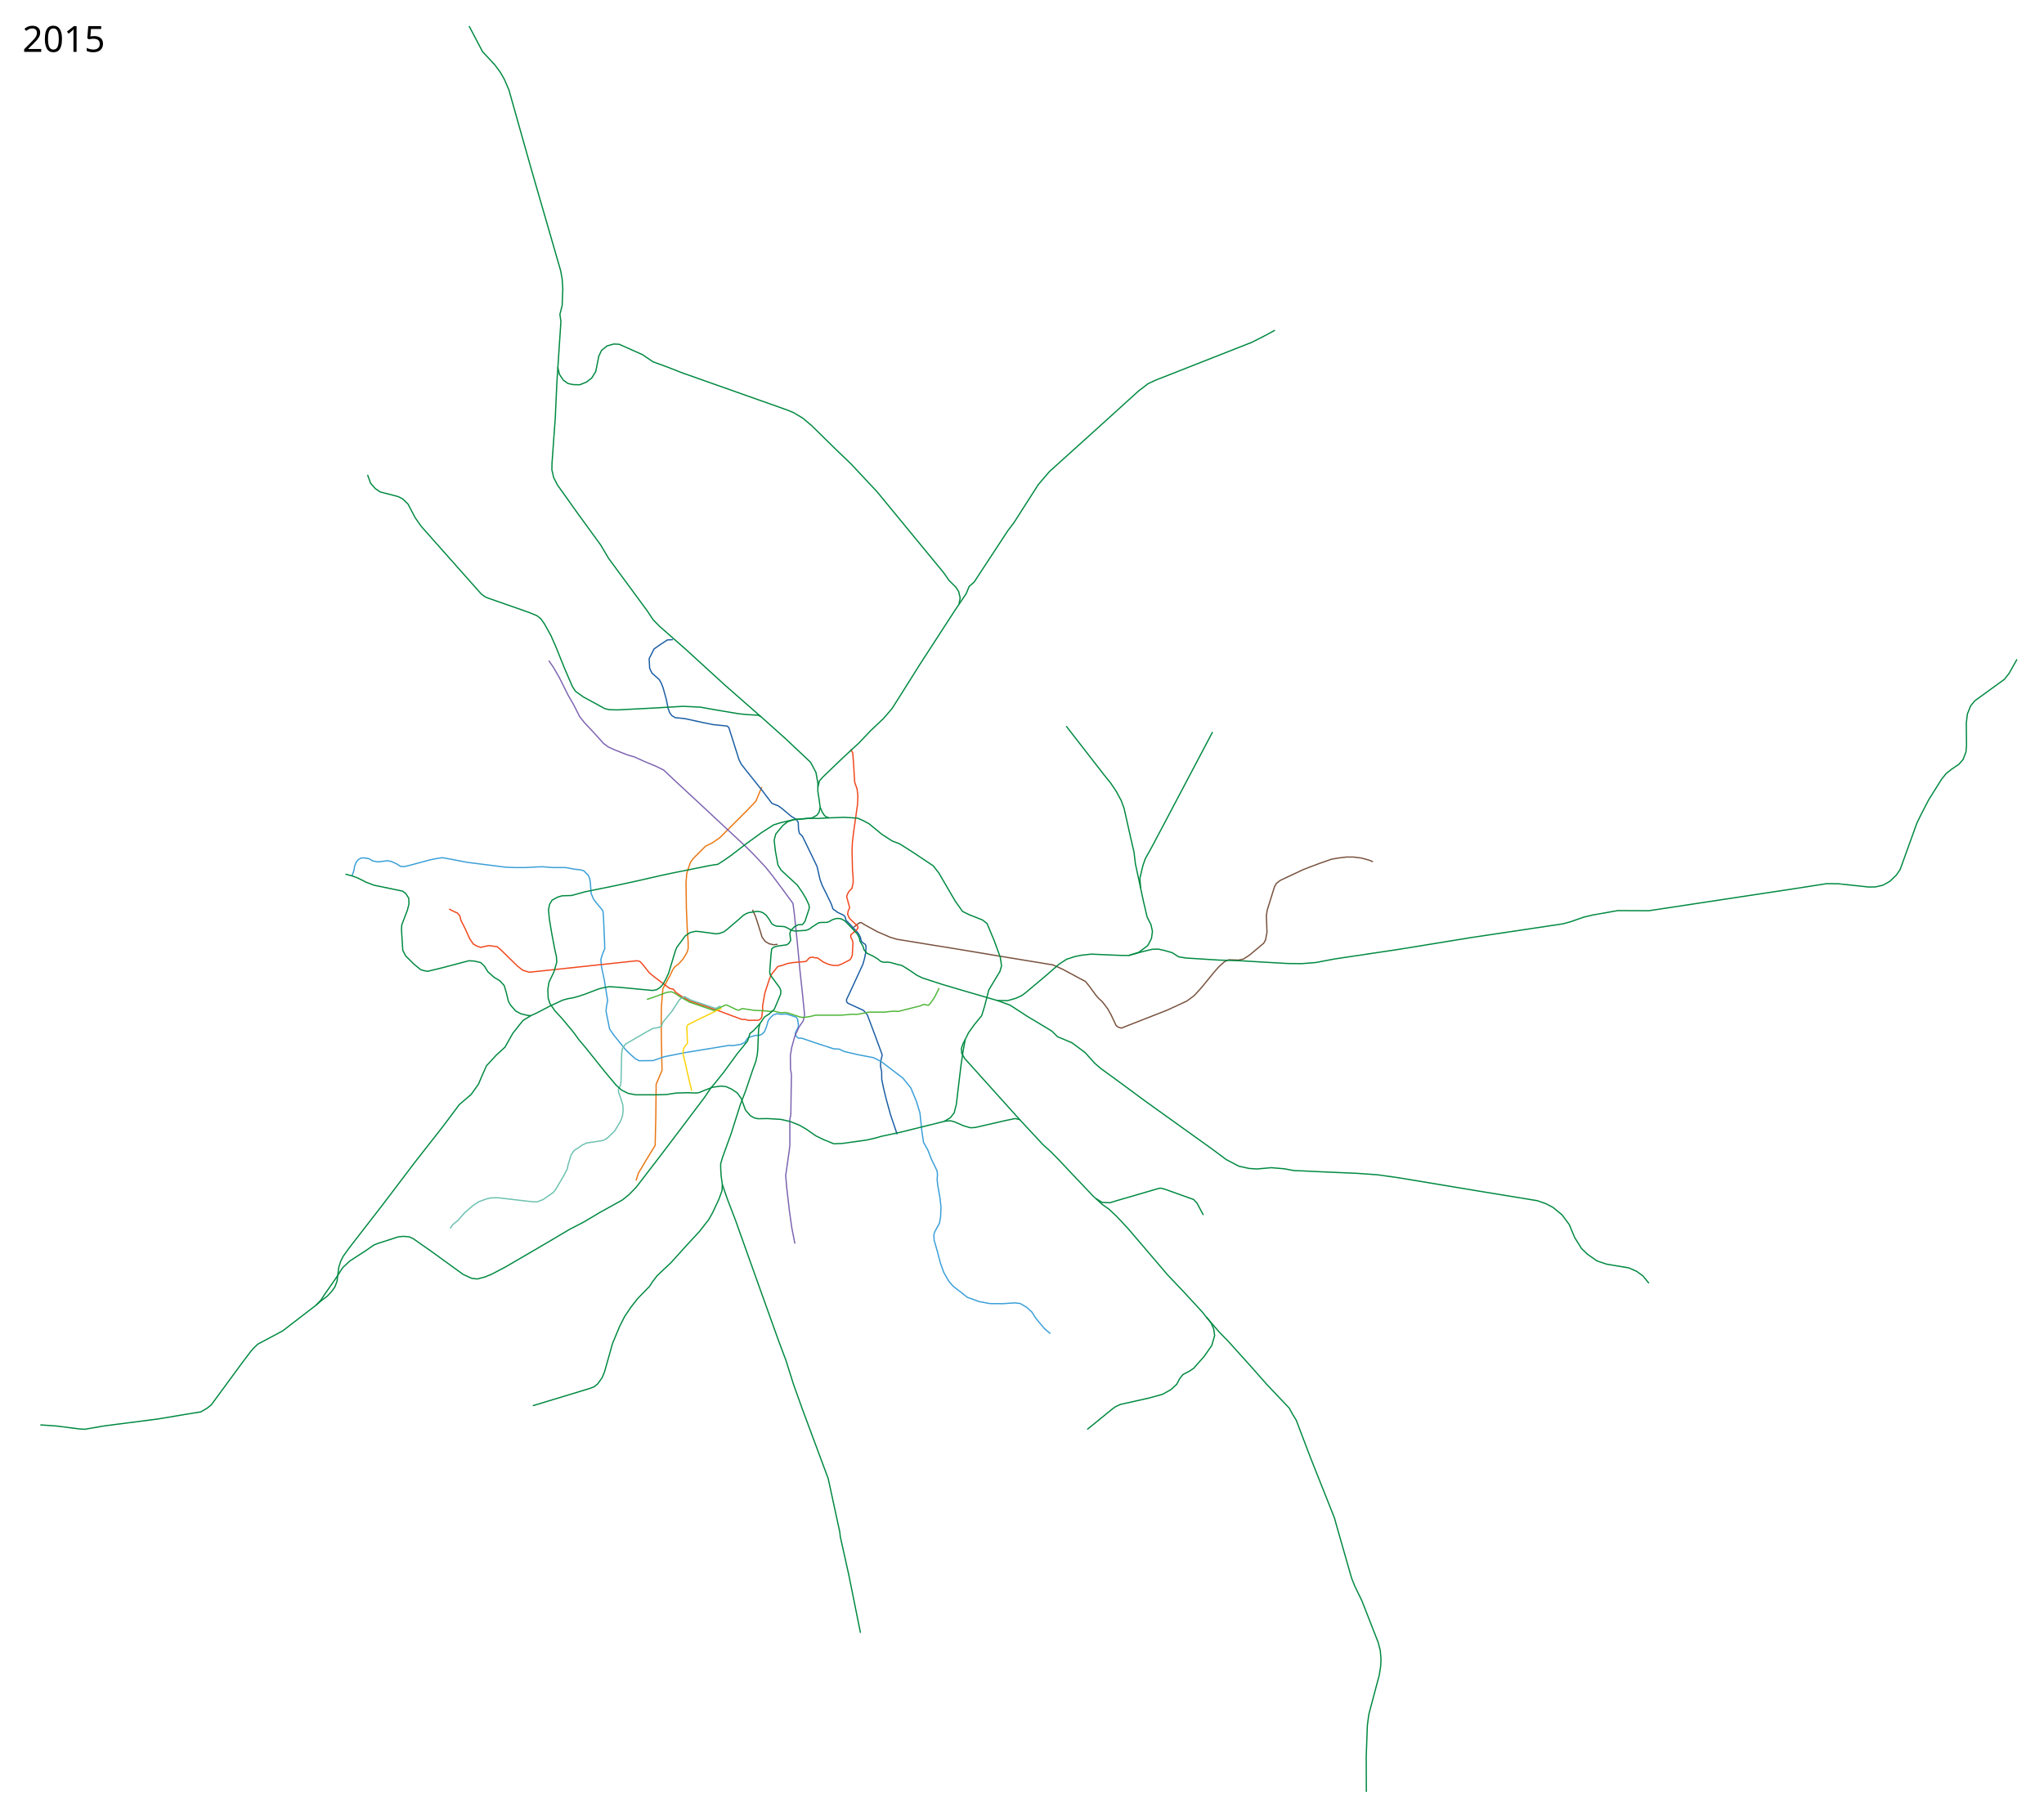
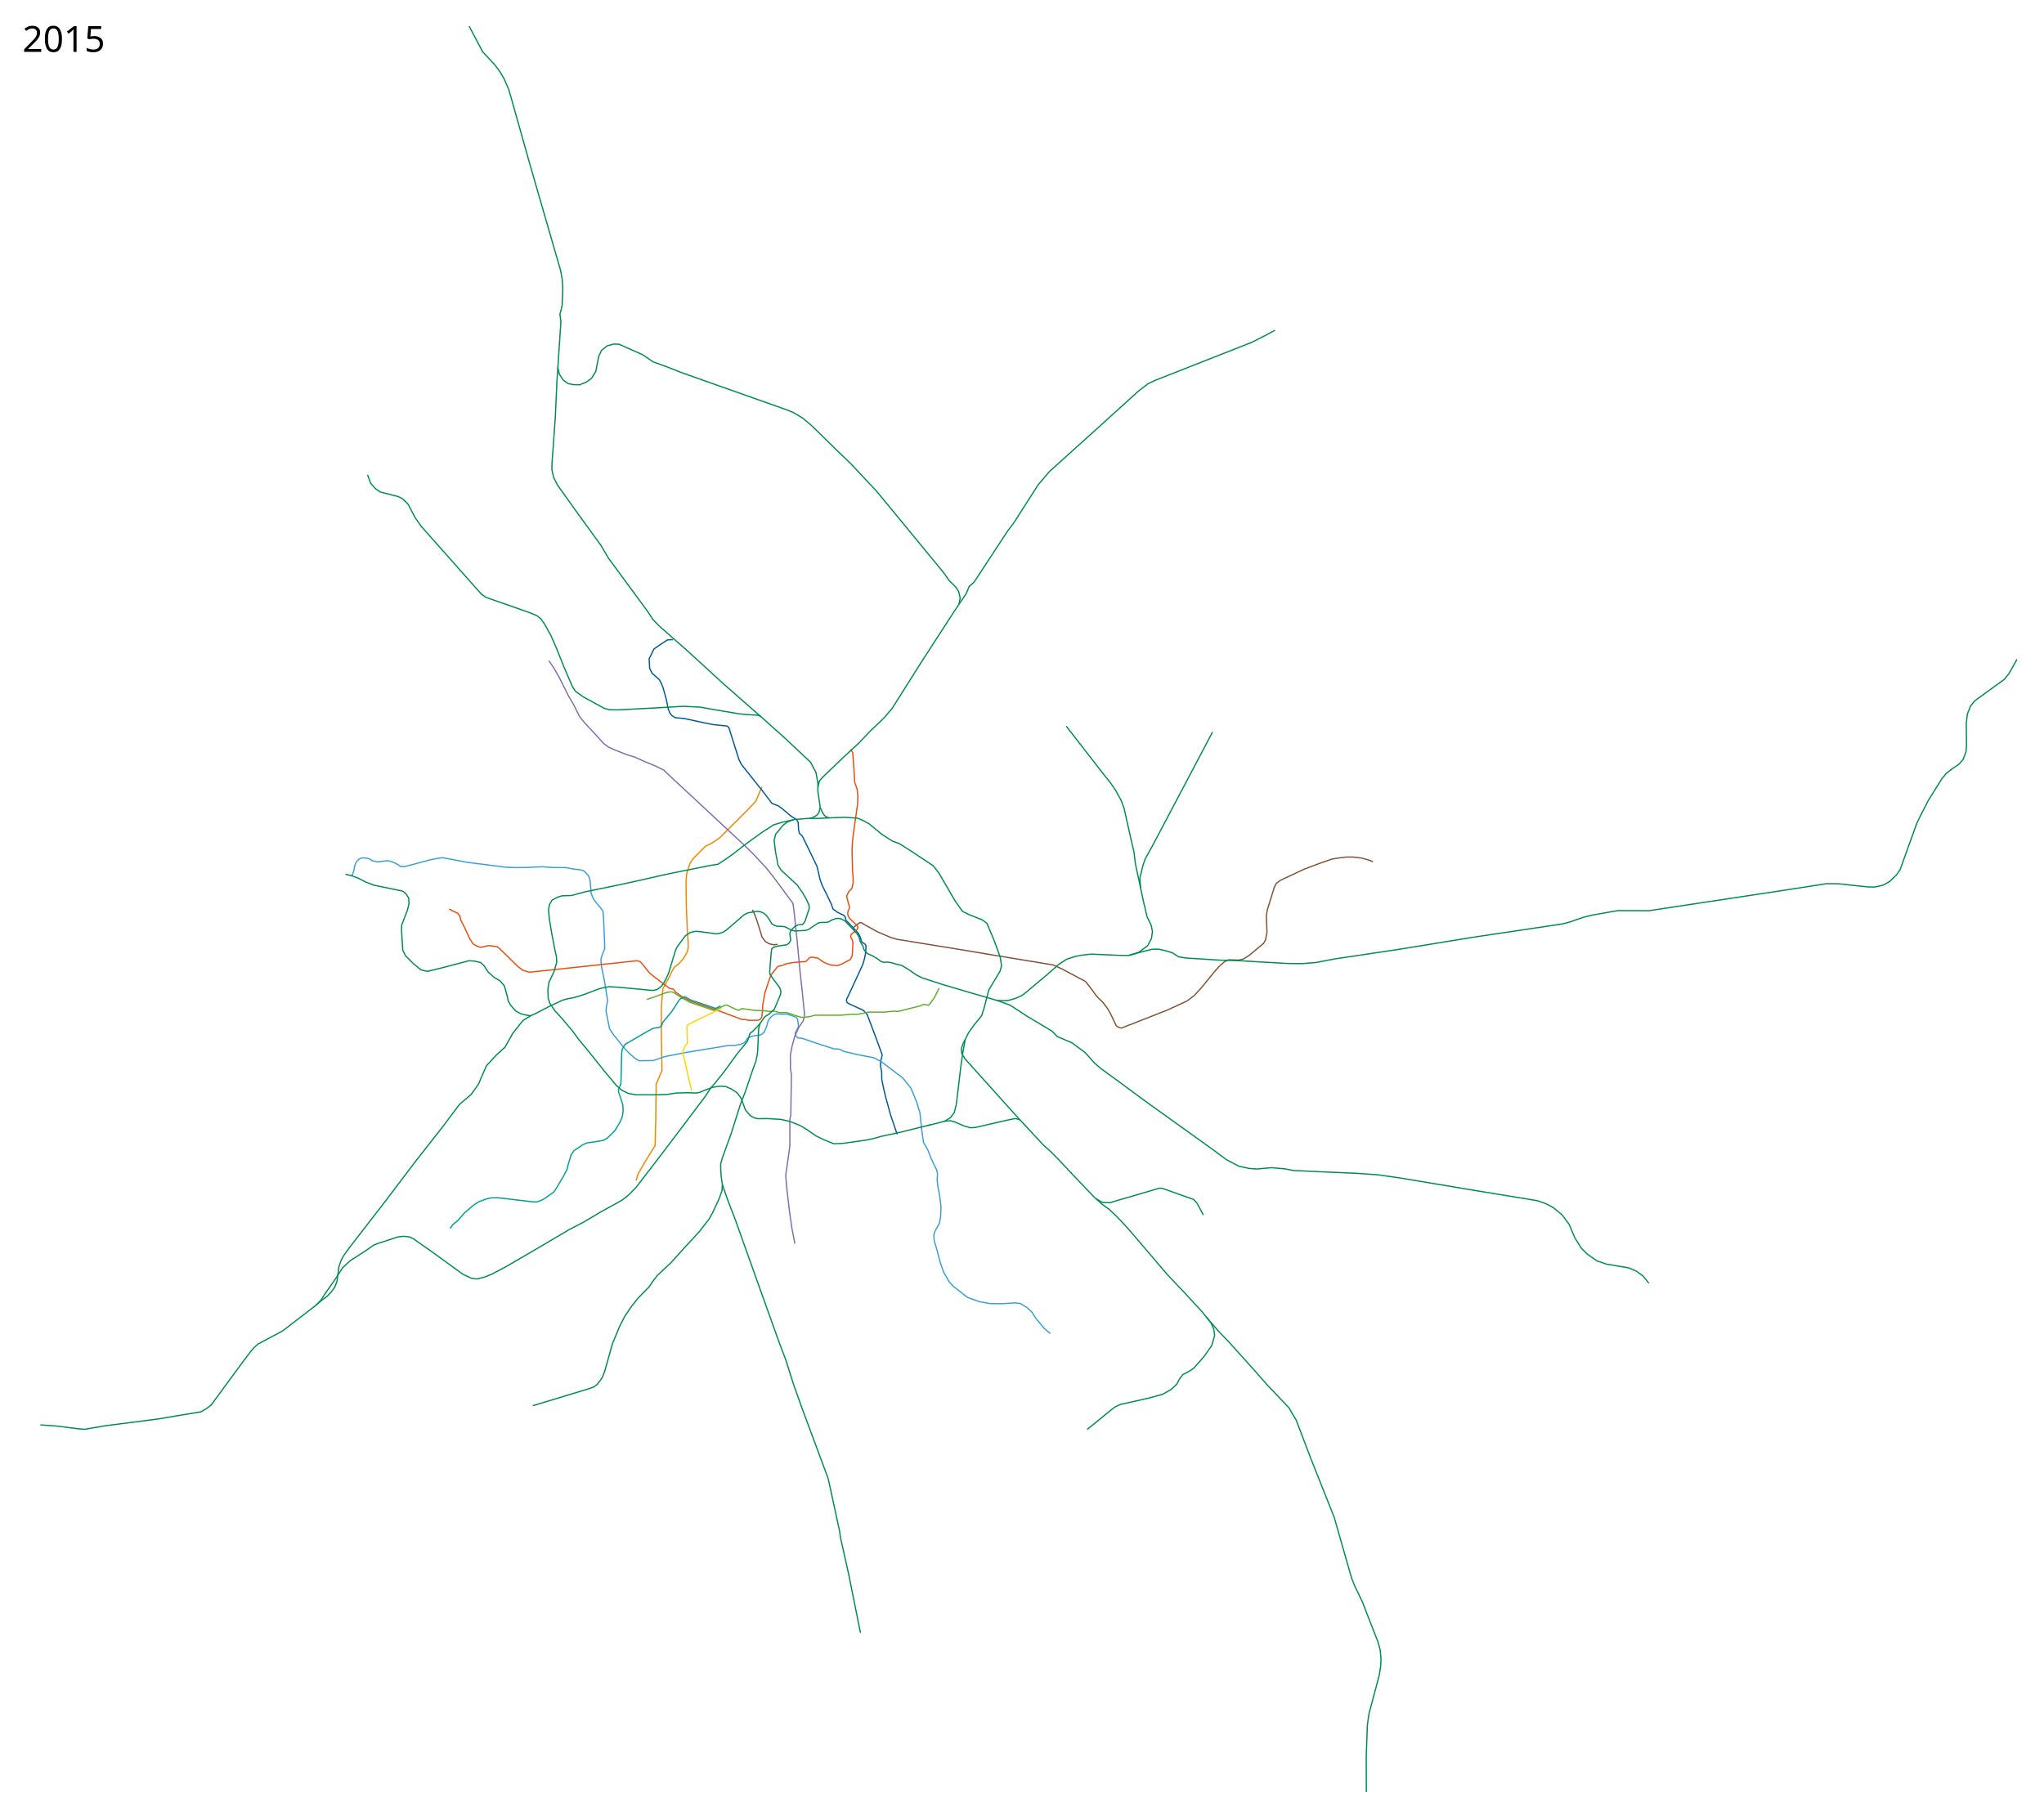
<svg xmlns="http://www.w3.org/2000/svg" width="8150" height="7250" viewBox="-1310, -2510, 8150, 7250">
-   <path d="m1226.223 2198.427 9.019-29.41 29.627-50.009 37.343-60.928 2.62-110.719 1.31-118.58v-14.413l23.586-55.687-2.62-121.856-.656-70.1.655-60.929 5.897-72.72 28.17-51.757 9.173-19.654 8.516-14.413 18.344-14.413 16.379-18.344 15.068-24.895 5.241-16.379v-26.86l-3.275-43.24-3.931-93.685-1.31-98.271 2.62-36.688 7.862-24.896 7.206-20.309 11.793-16.379 48.48-48.48 25.55-12.448 30.137-20.31 109.409-109.408 35.377-36.688 6.552-15.723 17.034-41.274" style="fill:none;stroke:#ea7713;stroke-width:5;stroke-linecap:butt;stroke-linejoin:round;stroke-miterlimit:4;stroke-opacity:1;stroke-dasharray:none" />
-   <path d="m1373.515 40.814-22.331 1.255-27.702 18.038-25.769 18.038-19.326 38.654 1.932 38.009 9.02 19.326 29.464 26.246 8.434 15.362 6.892 17.821 13.036 47.153 6.551 33.57 6.048 17.203 8.814 12.076 13.872 8.593 19.627 1.714 21.26 2.577 65.066 14.173 44.451 9.02 56.048 5.797 7.086 5.798 40.586 128.2 9.02 18.039 18.037 23.192 66.355 83.104 38.01 50.25 25.124 9.663 14.173 10.308 37.884 31.74 20.096 12.067 7.408 11.274 1.447 29.6 3.385 14.529 11.99 11.746 21.51 44.301 36.72 76.018 12.24 53.149 8.053 21.903 17.716 35.755 18.683 38.653 6.764 19.97 19.005 14.174 22.225 10.307 7.271 6.707 3.406 14.313 12.877 12.725 8.511 8.971 7.692 8.195 19.871 21.639 8.509 15.977 3.405 14.953 5.086 5.824 11.032 7.844 2.518 4.598.336 8.065-1.61 22.226-3.866 19.97-7.087 24.803-51.749 112.17-13.292 27.929.01 5.523 1.547 5.226 3.948 4.06 62.565 28.881 14.624 16.782 32.28 85.786 27.056 73.763-.966 6.765-5.154 20.615-.322 18.682 4.51 22.226.322 29.634 6.764 33.822 10.63 43.807 18.038 65.388 26.091 76.663" style="fill:none;stroke:#1b5ea4;stroke-width:5;stroke-linecap:butt;stroke-linejoin:round;stroke-miterlimit:4;stroke-dasharray:none;stroke-opacity:1" />
+   <path d="m1226.223 2198.427 9.019-29.41 29.627-50.009 37.343-60.928 2.62-110.719 1.31-118.58v-14.413l23.586-55.687-2.62-121.856-.656-70.1.655-60.929 5.897-72.72 28.17-51.757 9.173-19.654 8.516-14.413 18.344-14.413 16.379-18.344 15.068-24.895 5.241-16.379v-26.86l-3.275-43.24-3.931-93.685-1.31-98.271 2.62-36.688 7.862-24.896 7.206-20.309 11.793-16.379 48.48-48.48 25.55-12.448 30.137-20.31 109.409-109.408 35.377-36.688 6.552-15.723 17.034-41.274" style="fill:none;stroke:#f18700;stroke-width:5;stroke-linecap:butt;stroke-linejoin:round;stroke-miterlimit:4;stroke-opacity:1;stroke-dasharray:none" />
+   <path d="m1373.515 40.814-22.331 1.255-27.702 18.038-25.769 18.038-19.326 38.654 1.932 38.009 9.02 19.326 29.464 26.246 8.434 15.362 6.892 17.821 13.036 47.153 6.551 33.57 6.048 17.203 8.814 12.076 13.872 8.593 19.627 1.714 21.26 2.577 65.066 14.173 44.451 9.02 56.048 5.797 7.086 5.798 40.586 128.2 9.02 18.039 18.037 23.192 66.355 83.104 38.01 50.25 25.124 9.663 14.173 10.308 37.884 31.74 20.096 12.067 7.408 11.274 1.447 29.6 3.385 14.529 11.99 11.746 21.51 44.301 36.72 76.018 12.24 53.149 8.053 21.903 17.716 35.755 18.683 38.653 6.764 19.97 19.005 14.174 22.225 10.307 7.271 6.707 3.406 14.313 12.877 12.725 8.511 8.971 7.692 8.195 19.871 21.639 8.509 15.977 3.405 14.953 5.086 5.824 11.032 7.844 2.518 4.598.336 8.065-1.61 22.226-3.866 19.97-7.087 24.803-51.749 112.17-13.292 27.929.01 5.523 1.547 5.226 3.948 4.06 62.565 28.881 14.624 16.782 32.28 85.786 27.056 73.763-.966 6.765-5.154 20.615-.322 18.682 4.51 22.226.322 29.634 6.764 33.822 10.63 43.807 18.038 65.388 26.091 76.663" style="fill:none;stroke:#00599a;stroke-width:5;stroke-linecap:butt;stroke-linejoin:round;stroke-miterlimit:4;stroke-dasharray:none;stroke-opacity:1" />
  <path d="m93.984 982.311 6.764-19.649 3.544-19.326 6.12-15.462 9.34-10.63 9.986-5.153 7.731-.967 12.24 1.289 11.274 1.933 15.14 9.019 19.97 3.865 25.77-2.899 13.206-1.933 16.105 3.544 21.26 9.663 14.495 9.663 16.105.645 23.836-5.798 79.24-21.26 25.769-5.154 21.903-3.22 32.855 5.797 67 12.885 153.969 19.326 34.143 1.289h44.452l34.788-1.933 31.567-1.288 40.586 3.22h52.182l34.143 6.443 24.48 2.577 13.53 3.865 18.038 18.039 5.798 13.528 2.577 16.75 3.22 42.519 9.664 22.547 10.308 13.53 19.326 23.191 7.731 10.308 1.933 21.903 4.51 99.855.643 29.634-8.374 18.682-7.087 23.192 2.577 28.99 11.596 55.403 5.798 35.433 7.086 44.45-4.51 21.905-1.932 19.97 14.173 70.865 16.106 23.836 47.028 57.98 17.394 17.394 21.903 19.327 15.462 8.375 56.047-.645 44.451-15.461 81.817-16.105 175.872-28.99 17.394.644 28.346-4.51 17.394-7.73 10.308-16.106 12.24-6.442 19.97-5.798h14.174l11.596-4.51 10.307-10.307 7.087-18.039 3.22-9.663 3.866-14.817 7.086-10.952 12.885-12.884 14.817-5.154 16.106 1.933 21.903-.645 16.106 4.51 23.836 8.375 5.154 8.375 3.543 27.701-13.529 28.346 4.188 11.274 7.278 6.856 15.89 1.181 52.85 18.054 73.495 23.973 22.34 1.187 18.33 8.999 56.034 13.173 62.365 11.936 30.279 15.462 86.325 65.71 32.211 39.942 22.548 54.759 13.529 44.451 7.086 68.288 7.087 48.96 17.394 30.923 12.884 33.5 23.623 48.934 1.816 15.872-1.429 18.422 2.403 23.713 8.758 48.68 4.332 38.229-1.619 38.753-4.606 25.73-18.46 33.5-3.866 12.24 1.288 22.548 12.885 44.451 11.867 45.525 13.052 36.76 20.176 35.608 17.946 20.803 17.736 13.661 39.048 30.602 46.843 16.847 42.798 7.868 50.8.41 48.316-3.221 21.904 2.576 25.124 14.818 21.26 19.326 15.461 24.48 34.144 41.23 23.836 19.972" style="fill:none;stroke:#3a9fd7;stroke-width:5;stroke-linecap:butt;stroke-linejoin:round;stroke-miterlimit:4;stroke-opacity:1;stroke-dasharray:none" />
-   <path d="m878.325 124.53 18.038 26.412 23.836 41.23 36.72 73.442 18.683 31.567 25.769 50.893 20.615 25.77 34.144 36.076 40.586 45.095 19.327 14.173 23.836 10.952 52.182 20.615 27.057 7.73 39.942 18.039 46.384 19.326 30.278 14.818 43.163 40.586 97.922 90.835 76.662 71.509 114.028 106.296 27.057 27.058 47.672 50.893 28.99 36.077 43.163 57.98 37.365 50.893 5.154 38.654 10.952 105.008 11.596 122.402 9.663 88.903 9.02 89.547-5.155 23.192-16.427 24.48-17.072 36.076-12.884 47.029-5.154 31.566.522 53.833 3.635 20.926-2.398 161.164-4.1 19.326.408 43.67v57.336l-2.577 23.192-14.173 98.566 3.866 46.384 10.951 94.701 9.664 68.288 12.24 62.49" style="fill:none;stroke:#7d64b1;stroke-width:5;stroke-linecap:butt;stroke-linejoin:round;stroke-miterlimit:4;stroke-opacity:1;stroke-dasharray:none" />
-   <path d="m1690.368 1117.94 11.843 26.194 6.838 20.492 12.562 39.62 6.765 22.87 12.884 17.393 15.784 9.342 17.716 3.865 15.461-1.61" style="fill:none;stroke:#78513d;stroke-width:5;stroke-linecap:butt;stroke-linejoin:round;stroke-miterlimit:4;stroke-opacity:1;stroke-dasharray:none" />
-   <path d="m2094.29 1187.967 12.566-10.457 5.798-4.51 5.798-3.542h6.12l11.991 7.93 51.475 28.243 50.564 21.865 26.877 8.2 148.048 24.143 70.608 11.389 194.513 32.342 160.804 26.421 48.838 7.98 37.767 16.95 63.706 34.216 28.023 14.817 14.817 18.039 26.414 36.076 10.951 12.885 14.173 12.884 8.375 10.308 14.817 19.97 12.24 21.904 10.952 23.192 9.664 20.615 8.374 6.442 12.885 3.866 19.326-7.731 164.277-64.422 76.663-35.432 28.99-21.26 29.634-32.21 48.316-59.27 21.904-25.124 21.904-19.327 16.105-7.73 39.942 1.288 18.682-3.865 25.125-16.106 56.692-47.672 7.086-12.885 5.798-30.922-2.577-65.067 3.221-21.903 28.99-93.413 7.73-14.172 16.106-12.24 92.124-43.163 33.5-12.885 30.922-11.596 48.317-16.75 26.413-4.51 31.567-3.865h27.702l32.21 3.866 30.28 8.375 16.105 6.442" style="fill:none;stroke:#78513d;stroke-width:5;stroke-linecap:butt;stroke-linejoin:round;stroke-miterlimit:4;stroke-dasharray:none;stroke-opacity:1" />
-   <path d="m480.84 1115.343 17.393 9.02 16.106 7.086 9.02 10.951 4.509 18.039 15.461 30.278 19.327 42.519 14.173 21.259L591 1262.87l16.106 5.154 31.567-7.087 33.5 4.51 14.817 12.24 66.999 65.71 20.615 16.106 25.769 7.73 86.325-9.018 342.727-36.72 11.596 2.576 10.307 10.308 28.346 36.076 25.125 19.97 54.759 41.231 15.46 3.221 8.732 11.885 21.759 15.139 13.961 8.408 21.904 11.919 108.551 36.72 57.658 21.582 42.013 15.406 11.844-.455 12.3 3.644 40.542-.455 7.744-4.556 5.011-7.288 4.1-30.521-.456-14.577 9.11-51.931 19.133-58.308 7.289-15.489 23.232-29.61 6.833-3.644 11.844-2.277 20.5-7.744 24.598-4.1 49.653-4.1 5.922-5.01 6.378-7.745 5.01-3.188 11.389-1.367 8.655 2.733h9.11l24.6 17.31 20.043 8.656 17.31 4.1 19.588.455 17.31-6.833 31.432-16.4 5.011-8.199 3.644-9.566 2.734-50.109-3.19-11.844-5.466-9.11v-10.478l24.6-20.499 4.1-7.744-1.823-6.833-23.688-22.321-9.566-10.022-6.377-15.032 2.277-11.844 5.922-14.122-11.844-43.276 2.733-9.566 6.378-11.844 11.844-11.844 5.01-23.687-.455-22.777-2.278-24.143-1.822-81.54 1.367-30.522 4.1-36.442 16.399-116.161 1.367-33.254-3.19-27.788-9.565-27.332-4.556-75.163-3.188-41.91-8.656-14.12" style="fill:none;stroke:#f1471d;stroke-width:5;stroke-linecap:butt;stroke-linejoin:round;stroke-miterlimit:4;stroke-opacity:1;stroke-dasharray:none" />
-   <path d="m1269.226 1475.762 23.688-7.744 56.03-20.499 18.222-2.277 12.3 5.01 22.776 15.489 37.243 20.854 97.69 33.433 11.996-5.65 31.034-15.4 7.408-.967 39.298 18.682 8.697 2.255 13.85-6.764 15.462 2.255 31.889 4.831 43.163 1.933 20.293 2.577 14.173-1.933 25.124 6.442h10.308l12.884-.644 12.885 3.221 45.74 15.462 14.817 1.288 27.701-4.51 16.75-4.51H2043.722l45.096-3.864 19.327.644 20.615-3.866 24.48-5.153h63.134l17.394-1.933 20.615-1.933 16.106 1.289 48.96-12.24 41.23-10.308 9.664-5.154h7.086l14.173 3.221 7.731-7.73 16.75-23.837 18.682-37.364" style="fill:none;stroke:#4fb638;stroke-width:5;stroke-linejoin:round;stroke-miterlimit:4;stroke-opacity:1;stroke-dasharray:none" />
-   <path d="m1563.083 1501.854-19.544 9.763-99.126-33.472-24.451-13.547-19.817 10.543-31.245 48.317-36.72 44.129-3.986 13.09-8.73 6.213-26.26 4.533-28.346 15.462-81.816 47.672-11.596 18.038-2.577 17.394-2.577 108.23-1.289 16.75-9.019 19.97.644 10.952 10.952 32.211 5.798 18.038 1.289 22.548-2.577 21.26-7.73 21.259-23.193 38.653-28.99 28.346-16.105 9.663-35.433 5.798-31.567 4.51-17.394 8.375-16.75 11.596-16.105 10.307-11.596 17.394-12.24 39.942-3.221 16.105-14.817 28.346-31.567 53.47-9.02 11.597-40.585 28.345-24.48 9.664-18.683-.645-137.864-16.105-26.413.644-18.038 3.865-31.567 11.596-22.548 14.818-34.143 29.634-27.058 30.922-19.326 15.462-10.952 16.105" style="fill:none;stroke:#6cc1b0;stroke-width:5;stroke-linecap:butt;stroke-linejoin:round;stroke-miterlimit:4;stroke-dasharray:none;stroke-opacity:1" />
-   <path d="m1720.746 1571.452-13.308 14.817-14.817 15.462-12.24 9.663-9.663 30.279-41.875 51.537-53.47 73.442-37.365 46.384-13.529 15.461-24.48 36.72-86.97 115.316-88.258 116.605-98.566 128.2-28.346 28.99-26.413 21.26-89.547 49.604-63.778 38.01-57.336 29.634-85.682 50.893-60.556 35.432-109.518 63.778-55.403 28.99-27.058 10.952-29.634 7.73-21.903-2.576-34.144-15.461-128.845-93.413-70.864-49.605-16.106-7.086-22.547-1.933-19.971 1.933-83.75 27.057-14.172 5.798-35.432 24.48-59.913 38.654-28.346 26.413-28.346 43.807-44.45 63.778-14.174 21.904-19.86 20.843" style="fill:none;stroke:#008940;stroke-width:5;stroke-linecap:butt;stroke-linejoin:round;stroke-miterlimit:4;stroke-opacity:1;stroke-dasharray:none" />
-   <path d="m2121 4002-47.5-235.5-33-148-2-18.5-40.5-187-6-27-103-277-35.323-99-30.279-95.989-27.701-73.441-83.75-233.853-64.421-180.382-26.414-74.085-30.278-78.595-20.615-59.913-4.832-34.144-1.61-27.701-.322-20.616 7.408-25.446 34.466-95.023 37.043-116.926 20.937-54.437 28.346-83.75 12.562-34.787 5.476-26.091 1.61-17.716 2.255-53.793 1.289-29.956 5.153-20.937 18.15-26.57 19.568-12.756 19.917-18.599 25.148-59.968.644-13.85-4.51-11.597-37.686-50.893-2.255-11.918 5.234-68.37 2.819-23.754 7.73-6.442 16.106-4.832 35.432-4.832 8.375-5.154 8.053-12.562-3.543-27.38 3.543-11.273 15.783-16.428 13.851-7.086s14.173-.644 17.394-.967l9.663-12.24 17.394-52.504-.966-12.562-11.274-24.803-15.783-26.735-19.327-28.024-64.787-60.049-12.813-20.686-10.335-56.562-4.739-42.497 6.264-24.238 27.876-33.783 18.87-15.007 25.38-8.905 62.288-5.24 12.014-2.24 17.471-9.88 8.515-11.135 4.942-20.26-4.365-30.956-5.154-33.5.346-16.767 6.058-24.313 13.279-15.106 78.845-75.768 65.21-60.307 46.096-48.422 52.72-50.144 33.25-38.653 36.076-56.942 76.268-121.258L2496.543-74.39 2542.5-142.5l12-29 19.5-17 134.5-205 24-31.5 97.5-152.5 45-52.5 188-169.5 166.5-151L3268-980l30-14 382.5-150.5 53.5-27 39.5-21.5" style="fill:none;stroke:#008940;stroke-width:5;stroke-linecap:butt;stroke-linejoin:round;stroke-miterlimit:4;stroke-opacity:1;stroke-dasharray:none" />
-   <path d="m1570.219 2213.742-1.288 24.48-12.885 35.432-25.124 53.47-14.817 26.414-37.365 47.673-59.913 65.066L1366 2524.9l-55.403 52.182-19.327 25.125-11.596 18.038-46.384 47.673-26.413 33.499-25.769 38.01-20.615 40.585-28.346 68.288-19.327 68.931-12.24 43.163-9.663 23.837-18.038 25.124L1059 3020.5l-18.5 7-226 68.5M1951.233 628.615l-.114-15.027-7.699-43.226-21.55-40.523-99.815-94.01-98.579-88.28-10.884-5.273-45.095-2.576-32.211-3.222-103.076-17.394-49.605-9.019-68.932-3.22-55.403 3.22-66.999 3.866-137.22 7.086-34.787-.644-18.039-4.51-85.037-46.384-31.245-22.225-12.884-19.65-31.567-73.44-34.466-85.682-9.663-21.581-9.02-20.938-25.768-46.706-15.14-21.581-15.46-12.24L802.95-66.16l-18.683-6.765L634-125.5l-10-4.5-15-11-240-270.5-24-34.5-28-53.5-21.5-21-17.5-9-28.5-7.5-43.5-11-19.5-13.5-18.5-21-12.5-34" style="fill:none;stroke:#008940;stroke-width:5;stroke-linecap:butt;stroke-linejoin:round;stroke-miterlimit:4;stroke-opacity:1;stroke-dasharray:none" />
-   <path d="m2666.041 1479.973 51.538 18.682 68.287 44.452 75.374 45.095 23.192 14.173 21.904 21.904 57.98 24.48 52.826 39.297 37.365 41.875 23.836 20.615 76.018 55.403 101.143 74.73 152.681 109.518 115.96 83.104 55.403 41.23 50.25 26.414 41.874 9.019 30.278 1.933 57.336-5.154 52.182 4.51 38.01 7.086 36.076 1.288 65.71 3.221 149.46 6.443 81.816 5.797 82.46 11.596 317.5 52.816 237.5 39 33 11.5 29 15 36.5 30 28.5 38.5 22 52.5 27 43 23 22.5 38.5 27 38.5 13 89 15 30.5 13.5 25.5 18.5 23.5 29" style="fill:none;stroke:#008940;stroke-width:5;stroke-linecap:butt;stroke-linejoin:round;stroke-miterlimit:4;stroke-dasharray:none;stroke-opacity:1" />
-   <path d="m2454.736 1961.529 24.803-1.933 15.783 4.188 37.365 16.105 27.057 7.73 19.327-1.288 120.47-27.701 38.009-7.73 18.038 3.864 92.768 99.855 34.144 30.923 29.634 30.278 50.893 54.115 86.97 91.48 35.433 32.21 26.413 18.683 30.922 28.99 45.74 48.96 157.835 184.893 63.133 66.354 74.73 81.172 16.106 20.615 51.537 59.269 38.654 39.942 98.566 109.517 50.893 57.98 90.541 95.5 12 22 16 26.5 57.5 151 95 239 7.5 27.5L4079 3783l12.5 31.5 29 60 64.5 165 8.5 32.5 3 34.5-1.5 29.5-5.5 34.5-41.5 156-6 44.5-4.5 124 .5 141" style="fill:none;stroke:#008940;stroke-width:5;stroke-linecap:butt;stroke-linejoin:round;stroke-miterlimit:4;stroke-opacity:1;stroke-dasharray:none" />
-   <path d="m3500.953 2742.648 17.394 22.548 10.952 24.48 3.865 26.414-11.596 39.941-29.634 42.519-42.519 48.317-17.394 11.596-25.769 13.528-12.884 16.75-11.596 21.904L3358.5 3032l-33 18.5-52.5 14.5-116 26-21 10-17 13-68.5 56-25.5 20.5M3059.66 2269.79l25.125 15.46 30.923 1.289 29.634-9.02 165.565-48.316 8.375-.644 12.885 3.221 117.248 41.874 13.529 14.818 25.124 47.028M3524.79 409.276l-191.335 362.697-50.893 95.989-26.413 47.672-9.02 26.413-12.24 50.894 3.221 39.297 10.952 51.538 14.817 63.134 15.462 30.923 5.798 26.413-3.866 28.346-14.817 28.345-36.076 27.058-39.675 12.34-31.19-.1-118.537-5.154-39.941 4.51-25.125 5.153-33.5 10.952-30.278 19.971-47.028 41.23-85.038 71.509-15.461 11.596-23.192 10.952-34.144 9.663-41.23-.644-119.503-34.788-100.499-29.634-77.95-25.447-20.938-9.986-36.194-24.447-25.33-15.494-20.936-4.832-23.515-6.764-12.884-1.611-14.495.644-11.918-3.543-12.884-10.307-20.938-12.24-20.293-9.342-6.349-6.47-7.18-9.635-2.898-11.919-12.24-20.293-3.222-14.817-8.053-14.817-35.754-38.331-12.562-12.562-13.529-8.053-10.63-2.577-12.884.644-14.817 5.154-10.905 6.511-10.032 3.474-22.87.323-9.663 1.288-28.024 18.038-5.29 4.266-6.628 4.109-11.596 3.865-41.23 2.577-9.342-1.288-13.037-5.823-12.087-6.417-9.02-3.866-10.63-.966-18.36-.644-10.951-3.221-10.952-7.087-9.663-16.75-11.918-16.427-12.563-9.986-11.596-4.51-13.528-1.288-32.856 5.154-8.375 3.221-11.918 6.765-15.783 14.172-52.826 45.096-10.63 7.409-14.817 5.475-14.495 2.255-64.422-8.697-18.039-1.61-21.903 5.153-19.327 13.207-33.5 45.418-5.475 12.562-27.38 90.513-11.127 24.233-11.743 20.863-10.951 11.918-13.53 9.019-16.749 3.221-80.528-7.73-51.537-4.832-40.264-2.577-25.125 4.51-17.394 4.509-53.793 20.615-24.831 8.28-23.807 6.537-21.904 3.866-19.326 5.475-50.572 23.515-58.946 30.6-16.428 7.087-31.889 19.648-15.14 18.683-25.446 32.21-20.615 36.4-10.952 19.326-34.788 31.889-38.973 42.326-18.221 40.998-13.666 32.342-29.155 40.998-46.887 39.977-64.725 86.495-112.094 143.017-131.422 173.296L82.71 2466.277l-24.48 34.144-9.664 19.326-7.73 24.48-7.087 56.048-9.019 23.192-14.817 19.971-15.461 16.106-22.52 16.744-21.821 18.916-133.44 102.679L-282 2850.5l-15 14-13.5 15.5-34 45-123 167.5-17.5 14-24 14-67 11-104.5 17.5-213.5 27.5-78 13.5-22.5-1.5-90-11.5-64.5-4.5" style="fill:none;stroke:#008940;stroke-width:5;stroke-linecap:butt;stroke-linejoin:round;stroke-miterlimit:4;stroke-opacity:1;stroke-dasharray:none" />
-   <path d="m3238.11 1032.238-21.02-97.71-5.467-46.009-12.755-55.12-26.877-119.805-11.844-31.887-20.043-36.899-21.866-32.342-25.054-30.977-151.693-195.424M3190.705 1300.336l51.593-14.274 41.552-10.308 25.125-.644 23.192 5.154 31.567 9.019 26.413 16.75 27.701 4.51 133.998 8.374 83.75 2.577 86.97 5.154 101.786 5.798 54.76.644 57.335-4.51 74.73-14.172 253.823-38.01 294-47.898 361.5-54 28.5-7.5 56.5-19.5 35.5-8.5 99-17.5 124 .5 205-31 363.5-55 141-22 47.5.5 13 1.5M2389.026 1978.6l66.354-16.75 23.837-14.172 15.46-19.97 8.376-32.856 18.682-156.546 8.375-56.048 8.375-46.384 13.529-27.701 23.192-32.211 28.99-35.432 11.596-37.365 16.75-65.067 44.45-74.085 6.443-22.548-5.154-34.144-24.48-66.999-28.346-67.643-18.682-14.173-52.182-20.615-26.414-12.885-28.99-40.586-65.71-112.739-21.904-28.345-76.018-50.894-58.624-37.365-28.99-10.952-41.23-26.413-51.538-42.518-25.125-13.53-21.26-9.018-53.47-3.221-66.354 2.577-38.01 1.932-33.49-.582-62.287 5.24-53.682 12.736-27.057 8.375-47.029 30.279-65.71 47.672-54.115 41.875-32.211 22.547-23.192 14.817-30.279 4.51-141.084 28.346-48.961 10.307-101.787 23.192-86.326 18.683-120.47 24.48-54.114 14.817-38.01 1.289-17.393 5.154-22.548 12.24-9.663 16.105-4.51 21.26 3.221 36.72 9.02 54.76 12.884 68.287 6.442 27.701 1.288 22.548-10.951 38.01-19.971 41.874-4.51 27.701 1.289 36.077 7.086 21.259 19.327 28.346 29.634 32.21 42.519 50.894 24.48 33.5 25.125 29.634 77.306 96.634 46.384 55.403 21.26 18.682 25.769 12.885 30.922 5.798h79.24l43.162-1.289 37.365-5.798 47.673-1.288 33.12 1.183 13.665-2.447 16.349-7.111 35.432-13.529 32.855-4.51 19.971 1.933 21.904 9.664 23.192 15.46 16.105 22.549 16.75 45.74 19.327 22.547 15.741 8.859 15.104 3.353 37.442-.616 53.47 3.221 36.721 8.375 38.654 15.462 26.413 15.46 38.009 26.414 30.278 14.817 41.23 16.75 33.5-1.289 97.277-13.528 36.077-8.375 22.548-6.442 77.95-16.75 119.182-29.634M807.138 1540.852l-14.801-1.695-25.14-6.036-21.26-11.274-19.971-23.192-9.02-15.783-7.73-32.855-8.697-29.313-17.394-19.326-23.192-13.851-24.158-21.581-14.495-23.192-14.173-13.851-25.447-6.12-21.903-1.289-106.62 28.024-57.98 14.173-14.248-2.67-13.13-3.773-27.702-22.547-32.855-32.856-11.274-22.225-5.154-83.105 1.288-18.36 22.548-58.947 6.12-24.802-.966-22.226-11.596-18.36-12.885-9.986-114.993-23.836-30.923-11.918-31.245-15.944-24.802-9.18-25.93-6.765" style="fill:none;stroke:#008940;stroke-width:5;stroke-linecap:butt;stroke-linejoin:round;stroke-miterlimit:4;stroke-opacity:1;stroke-dasharray:none" />
-   <path d="m1960.406 709.839 8.909 20.26 7.086 10.629 5.798 5.798 13.151 5.121M1723.624 347.924l-143.16-125.638L1424.27 79.56l-104.427-91.77-26.122-26.83-21.84-33.146L1116.5-283.5l-31-52.5-92-126.5L912-577l-14.5-29-7-30.5.5-26 13-180 6.5-143 16-242-4-29 9-35.5 2.5-66.5-2.5-39-6-33-119-411.5-87.5-310-18-41.5-16.5-29-22.5-30-48-51.5-53.5-102M2757.77 1957.357l-220.75-245.487-12.342-21.156-1.367-19.588 6.833-19.588 8.341-15.664" style="fill:none;stroke:#008940;stroke-width:5;stroke-linecap:butt;stroke-linejoin:round;stroke-miterlimit:4;stroke-opacity:1;stroke-dasharray:none" />
+   <path d="m878.325 124.53 18.038 26.412 23.836 41.23 36.72 73.442 18.683 31.567 25.769 50.893 20.615 25.77 34.144 36.076 40.586 45.095 19.327 14.173 23.836 10.952 52.182 20.615 27.057 7.73 39.942 18.039 46.384 19.326 30.278 14.818 43.163 40.586 97.922 90.835 76.662 71.509 114.028 106.296 27.057 27.058 47.672 50.893 28.99 36.077 43.163 57.98 37.365 50.893 5.154 38.654 10.952 105.008 11.596 122.402 9.663 88.903 9.02 89.547-5.155 23.192-16.427 24.48-17.072 36.076-12.884 47.029-5.154 31.566.522 53.833 3.635 20.926-2.398 161.164-4.1 19.326.408 43.67v57.336l-2.577 23.192-14.173 98.566 3.866 46.384 10.951 94.701 9.664 68.288 12.24 62.49" style="fill:none;stroke:#846daa;stroke-width:5;stroke-linecap:butt;stroke-linejoin:round;stroke-miterlimit:4;stroke-opacity:1;stroke-dasharray:none" />
+   <path d="m1690.368 1117.94 11.843 26.194 6.838 20.492 12.562 39.62 6.765 22.87 12.884 17.393 15.784 9.342 17.716 3.865 15.461-1.61" style="fill:none;stroke:#815238;stroke-width:5;stroke-linecap:butt;stroke-linejoin:round;stroke-miterlimit:4;stroke-opacity:1;stroke-dasharray:none" />
+   <path d="m2094.29 1187.967 12.566-10.457 5.798-4.51 5.798-3.542h6.12l11.991 7.93 51.475 28.243 50.564 21.865 26.877 8.2 148.048 24.143 70.608 11.389 194.513 32.342 160.804 26.421 48.838 7.98 37.767 16.95 63.706 34.216 28.023 14.817 14.817 18.039 26.414 36.076 10.951 12.885 14.173 12.884 8.375 10.308 14.817 19.97 12.24 21.904 10.952 23.192 9.664 20.615 8.374 6.442 12.885 3.866 19.326-7.731 164.277-64.422 76.663-35.432 28.99-21.26 29.634-32.21 48.316-59.27 21.904-25.124 21.904-19.327 16.105-7.73 39.942 1.288 18.682-3.865 25.125-16.106 56.692-47.672 7.086-12.885 5.798-30.922-2.577-65.067 3.221-21.903 28.99-93.413 7.73-14.172 16.106-12.24 92.124-43.163 33.5-12.885 30.922-11.596 48.317-16.75 26.413-4.51 31.567-3.865h27.702l32.21 3.866 30.28 8.375 16.105 6.442" style="fill:none;stroke:#815238;stroke-width:5;stroke-linecap:butt;stroke-linejoin:round;stroke-miterlimit:4;stroke-dasharray:none;stroke-opacity:1" />
+   <path d="m480.84 1115.343 17.393 9.02 16.106 7.086 9.02 10.951 4.509 18.039 15.461 30.278 19.327 42.519 14.173 21.259L591 1262.87l16.106 5.154 31.567-7.087 33.5 4.51 14.817 12.24 66.999 65.71 20.615 16.106 25.769 7.73 86.325-9.018 342.727-36.72 11.596 2.576 10.307 10.308 28.346 36.076 25.125 19.97 54.759 41.231 15.46 3.221 8.732 11.885 21.759 15.139 13.961 8.408 21.904 11.919 108.551 36.72 57.658 21.582 42.013 15.406 11.844-.455 12.3 3.644 40.542-.455 7.744-4.556 5.011-7.288 4.1-30.521-.456-14.577 9.11-51.931 19.133-58.308 7.289-15.489 23.232-29.61 6.833-3.644 11.844-2.277 20.5-7.744 24.598-4.1 49.653-4.1 5.922-5.01 6.378-7.745 5.01-3.188 11.389-1.367 8.655 2.733h9.11l24.6 17.31 20.043 8.656 17.31 4.1 19.588.455 17.31-6.833 31.432-16.4 5.011-8.199 3.644-9.566 2.734-50.109-3.19-11.844-5.466-9.11v-10.478l24.6-20.499 4.1-7.744-1.823-6.833-23.688-22.321-9.566-10.022-6.377-15.032 2.277-11.844 5.922-14.122-11.844-43.276 2.733-9.566 6.378-11.844 11.844-11.844 5.01-23.687-.455-22.777-2.278-24.143-1.822-81.54 1.367-30.522 4.1-36.442 16.399-116.161 1.367-33.254-3.19-27.788-9.565-27.332-4.556-75.163-3.188-41.91-8.656-14.12" style="fill:none;stroke:#e94e0f;stroke-width:5;stroke-linecap:butt;stroke-linejoin:round;stroke-miterlimit:4;stroke-opacity:1;stroke-dasharray:none" />
+   <path d="m1269.226 1475.762 23.688-7.744 56.03-20.499 18.222-2.277 12.3 5.01 22.776 15.489 37.243 20.854 97.69 33.433 11.996-5.65 31.034-15.4 7.408-.967 39.298 18.682 8.697 2.255 13.85-6.764 15.462 2.255 31.889 4.831 43.163 1.933 20.293 2.577 14.173-1.933 25.124 6.442h10.308l12.884-.644 12.885 3.221 45.74 15.462 14.817 1.288 27.701-4.51 16.75-4.51H2043.722l45.096-3.864 19.327.644 20.615-3.866 24.48-5.153h63.134l17.394-1.933 20.615-1.933 16.106 1.289 48.96-12.24 41.23-10.308 9.664-5.154h7.086l14.173 3.221 7.731-7.73 16.75-23.837 18.682-37.364" style="fill:none;stroke:#62ad2d;stroke-width:5;stroke-linejoin:round;stroke-miterlimit:4;stroke-opacity:1;stroke-dasharray:none" />
+   <path d="m1563.083 1501.854-19.544 9.763-99.126-33.472-24.451-13.547-19.817 10.543-31.245 48.317-36.72 44.129-3.986 13.09-8.73 6.213-26.26 4.533-28.346 15.462-81.816 47.672-11.596 18.038-2.577 17.394-2.577 108.23-1.289 16.75-9.019 19.97.644 10.952 10.952 32.211 5.798 18.038 1.289 22.548-2.577 21.26-7.73 21.259-23.193 38.653-28.99 28.346-16.105 9.663-35.433 5.798-31.567 4.51-17.394 8.375-16.75 11.596-16.105 10.307-11.596 17.394-12.24 39.942-3.221 16.105-14.817 28.346-31.567 53.47-9.02 11.597-40.585 28.345-24.48 9.664-18.683-.645-137.864-16.105-26.413.644-18.038 3.865-31.567 11.596-22.548 14.818-34.143 29.634-27.058 30.922-19.326 15.462-10.952 16.105" style="fill:none;stroke:#00a092;stroke-width:5;stroke-linecap:butt;stroke-linejoin:round;stroke-miterlimit:4;stroke-dasharray:none;stroke-opacity:1" />
+   <path d="m1720.746 1571.452-13.308 14.817-14.817 15.462-12.24 9.663-9.663 30.279-41.875 51.537-53.47 73.442-37.365 46.384-13.529 15.461-24.48 36.72-86.97 115.316-88.258 116.605-98.566 128.2-28.346 28.99-26.413 21.26-89.547 49.604-63.778 38.01-57.336 29.634-85.682 50.893-60.556 35.432-109.518 63.778-55.403 28.99-27.058 10.952-29.634 7.73-21.903-2.576-34.144-15.461-128.845-93.413-70.864-49.605-16.106-7.086-22.547-1.933-19.971 1.933-83.75 27.057-14.172 5.798-35.432 24.48-59.913 38.654-28.346 26.413-28.346 43.807-44.45 63.778-14.174 21.904-19.86 20.843" style="fill:none;stroke:#008d4f;stroke-width:5;stroke-linecap:butt;stroke-linejoin:round;stroke-miterlimit:4;stroke-opacity:1;stroke-dasharray:none" />
+   <path d="m2121 4002-47.5-235.5-33-148-2-18.5-40.5-187-6-27-103-277-35.323-99-30.279-95.989-27.701-73.441-83.75-233.853-64.421-180.382-26.414-74.085-30.278-78.595-20.615-59.913-4.832-34.144-1.61-27.701-.322-20.616 7.408-25.446 34.466-95.023 37.043-116.926 20.937-54.437 28.346-83.75 12.562-34.787 5.476-26.091 1.61-17.716 2.255-53.793 1.289-29.956 5.153-20.937 18.15-26.57 19.568-12.756 19.917-18.599 25.148-59.968.644-13.85-4.51-11.597-37.686-50.893-2.255-11.918 5.234-68.37 2.819-23.754 7.73-6.442 16.106-4.832 35.432-4.832 8.375-5.154 8.053-12.562-3.543-27.38 3.543-11.273 15.783-16.428 13.851-7.086s14.173-.644 17.394-.967l9.663-12.24 17.394-52.504-.966-12.562-11.274-24.803-15.783-26.735-19.327-28.024-64.787-60.049-12.813-20.686-10.335-56.562-4.739-42.497 6.264-24.238 27.876-33.783 18.87-15.007 25.38-8.905 62.288-5.24 12.014-2.24 17.471-9.88 8.515-11.135 4.942-20.26-4.365-30.956-5.154-33.5.346-16.767 6.058-24.313 13.279-15.106 78.845-75.768 65.21-60.307 46.096-48.422 52.72-50.144 33.25-38.653 36.076-56.942 76.268-121.258L2496.543-74.39 2542.5-142.5l12-29 19.5-17 134.5-205 24-31.5 97.5-152.5 45-52.5 188-169.5 166.5-151L3268-980l30-14 382.5-150.5 53.5-27 39.5-21.5" style="fill:none;stroke:#008d4f;stroke-width:5;stroke-linecap:butt;stroke-linejoin:round;stroke-miterlimit:4;stroke-opacity:1;stroke-dasharray:none" />
+   <path d="m1570.219 2213.742-1.288 24.48-12.885 35.432-25.124 53.47-14.817 26.414-37.365 47.673-59.913 65.066L1366 2524.9l-55.403 52.182-19.327 25.125-11.596 18.038-46.384 47.673-26.413 33.499-25.769 38.01-20.615 40.585-28.346 68.288-19.327 68.931-12.24 43.163-9.663 23.837-18.038 25.124L1059 3020.5l-18.5 7-226 68.5M1951.233 628.615l-.114-15.027-7.699-43.226-21.55-40.523-99.815-94.01-98.579-88.28-10.884-5.273-45.095-2.576-32.211-3.222-103.076-17.394-49.605-9.019-68.932-3.22-55.403 3.22-66.999 3.866-137.22 7.086-34.787-.644-18.039-4.51-85.037-46.384-31.245-22.225-12.884-19.65-31.567-73.44-34.466-85.682-9.663-21.581-9.02-20.938-25.768-46.706-15.14-21.581-15.46-12.24L802.95-66.16l-18.683-6.765L634-125.5l-10-4.5-15-11-240-270.5-24-34.5-28-53.5-21.5-21-17.5-9-28.5-7.5-43.5-11-19.5-13.5-18.5-21-12.5-34" style="fill:none;stroke:#008d4f;stroke-width:5;stroke-linecap:butt;stroke-linejoin:round;stroke-miterlimit:4;stroke-opacity:1;stroke-dasharray:none" />
+   <path d="m2666.041 1479.973 51.538 18.682 68.287 44.452 75.374 45.095 23.192 14.173 21.904 21.904 57.98 24.48 52.826 39.297 37.365 41.875 23.836 20.615 76.018 55.403 101.143 74.73 152.681 109.518 115.96 83.104 55.403 41.23 50.25 26.414 41.874 9.019 30.278 1.933 57.336-5.154 52.182 4.51 38.01 7.086 36.076 1.288 65.71 3.221 149.46 6.443 81.816 5.797 82.46 11.596 317.5 52.816 237.5 39 33 11.5 29 15 36.5 30 28.5 38.5 22 52.5 27 43 23 22.5 38.5 27 38.5 13 89 15 30.5 13.5 25.5 18.5 23.5 29" style="fill:none;stroke:#008d4f;stroke-width:5;stroke-linecap:butt;stroke-linejoin:round;stroke-miterlimit:4;stroke-dasharray:none;stroke-opacity:1" />
+   <path d="m2454.736 1961.529 24.803-1.933 15.783 4.188 37.365 16.105 27.057 7.73 19.327-1.288 120.47-27.701 38.009-7.73 18.038 3.864 92.768 99.855 34.144 30.923 29.634 30.278 50.893 54.115 86.97 91.48 35.433 32.21 26.413 18.683 30.922 28.99 45.74 48.96 157.835 184.893 63.133 66.354 74.73 81.172 16.106 20.615 51.537 59.269 38.654 39.942 98.566 109.517 50.893 57.98 90.541 95.5 12 22 16 26.5 57.5 151 95 239 7.5 27.5L4079 3783l12.5 31.5 29 60 64.5 165 8.5 32.5 3 34.5-1.5 29.5-5.5 34.5-41.5 156-6 44.5-4.5 124 .5 141" style="fill:none;stroke:#008d4f;stroke-width:5;stroke-linecap:butt;stroke-linejoin:round;stroke-miterlimit:4;stroke-opacity:1;stroke-dasharray:none" />
+   <path d="m3500.953 2742.648 17.394 22.548 10.952 24.48 3.865 26.414-11.596 39.941-29.634 42.519-42.519 48.317-17.394 11.596-25.769 13.528-12.884 16.75-11.596 21.904L3358.5 3032l-33 18.5-52.5 14.5-116 26-21 10-17 13-68.5 56-25.5 20.5M3059.66 2269.79l25.125 15.46 30.923 1.289 29.634-9.02 165.565-48.316 8.375-.644 12.885 3.221 117.248 41.874 13.529 14.818 25.124 47.028M3524.79 409.276l-191.335 362.697-50.893 95.989-26.413 47.672-9.02 26.413-12.24 50.894 3.221 39.297 10.952 51.538 14.817 63.134 15.462 30.923 5.798 26.413-3.866 28.346-14.817 28.345-36.076 27.058-39.675 12.34-31.19-.1-118.537-5.154-39.941 4.51-25.125 5.153-33.5 10.952-30.278 19.971-47.028 41.23-85.038 71.509-15.461 11.596-23.192 10.952-34.144 9.663-41.23-.644-119.503-34.788-100.499-29.634-77.95-25.447-20.938-9.986-36.194-24.447-25.33-15.494-20.936-4.832-23.515-6.764-12.884-1.611-14.495.644-11.918-3.543-12.884-10.307-20.938-12.24-20.293-9.342-6.349-6.47-7.18-9.635-2.898-11.919-12.24-20.293-3.222-14.817-8.053-14.817-35.754-38.331-12.562-12.562-13.529-8.053-10.63-2.577-12.884.644-14.817 5.154-10.905 6.511-10.032 3.474-22.87.323-9.663 1.288-28.024 18.038-5.29 4.266-6.628 4.109-11.596 3.865-41.23 2.577-9.342-1.288-13.037-5.823-12.087-6.417-9.02-3.866-10.63-.966-18.36-.644-10.951-3.221-10.952-7.087-9.663-16.75-11.918-16.427-12.563-9.986-11.596-4.51-13.528-1.288-32.856 5.154-8.375 3.221-11.918 6.765-15.783 14.172-52.826 45.096-10.63 7.409-14.817 5.475-14.495 2.255-64.422-8.697-18.039-1.61-21.903 5.153-19.327 13.207-33.5 45.418-5.475 12.562-27.38 90.513-11.127 24.233-11.743 20.863-10.951 11.918-13.53 9.019-16.749 3.221-80.528-7.73-51.537-4.832-40.264-2.577-25.125 4.51-17.394 4.509-53.793 20.615-24.831 8.28-23.807 6.537-21.904 3.866-19.326 5.475-50.572 23.515-58.946 30.6-16.428 7.087-31.889 19.648-15.14 18.683-25.446 32.21-20.615 36.4-10.952 19.326-34.788 31.889-38.973 42.326-18.221 40.998-13.666 32.342-29.155 40.998-46.887 39.977-64.725 86.495-112.094 143.017-131.422 173.296L82.71 2466.277l-24.48 34.144-9.664 19.326-7.73 24.48-7.087 56.048-9.019 23.192-14.817 19.971-15.461 16.106-22.52 16.744-21.821 18.916-133.44 102.679L-282 2850.5l-15 14-13.5 15.5-34 45-123 167.5-17.5 14-24 14-67 11-104.5 17.5-213.5 27.5-78 13.5-22.5-1.5-90-11.5-64.5-4.5" style="fill:none;stroke:#008d4f;stroke-width:5;stroke-linecap:butt;stroke-linejoin:round;stroke-miterlimit:4;stroke-opacity:1;stroke-dasharray:none" />
+   <path d="m3238.11 1032.238-21.02-97.71-5.467-46.009-12.755-55.12-26.877-119.805-11.844-31.887-20.043-36.899-21.866-32.342-25.054-30.977-151.693-195.424M3190.705 1300.336l51.593-14.274 41.552-10.308 25.125-.644 23.192 5.154 31.567 9.019 26.413 16.75 27.701 4.51 133.998 8.374 83.75 2.577 86.97 5.154 101.786 5.798 54.76.644 57.335-4.51 74.73-14.172 253.823-38.01 294-47.898 361.5-54 28.5-7.5 56.5-19.5 35.5-8.5 99-17.5 124 .5 205-31 363.5-55 141-22 47.5.5 13 1.5" style="fill:none;stroke:#008d4f;stroke-width:5;stroke-linecap:butt;stroke-linejoin:round;stroke-miterlimit:4;stroke-opacity:1;stroke-dasharray:none" />
+   <path style="fill:none;stroke:#008d4f;stroke-width:5;stroke-linecap:butt;stroke-linejoin:round;stroke-miterlimit:4;stroke-dasharray:none;stroke-opacity:1" d="m1855.177 758.593-53.682 12.735-27.057 8.375-47.029 30.279-65.71 47.672-54.115 41.875-32.211 22.547-23.192 14.817-30.279 4.51-141.084 28.346-48.961 10.307-101.787 23.192-86.326 18.683-120.47 24.48-54.114 14.817-38.01 1.289-17.393 5.154-22.548 12.24-9.663 16.105-4.51 21.26 3.221 36.72 9.02 54.76 12.884 68.287 6.442 27.701 1.288 22.548-10.951 38.01-19.971 41.874-4.51 27.701 1.289 36.077 7.086 21.259 19.327 28.346 29.634 32.21 42.519 50.894 24.48 33.5 25.125 29.634 77.306 96.633 46.384 55.404 21.26 18.682 25.769 12.884 30.922 5.798h79.24l43.162-1.288 37.365-5.798 47.673-1.288 33.12 1.183 13.665-2.447 16.349-7.111 35.432-13.529 32.855-4.51 19.971 1.933 21.904 9.663 23.192 15.462 16.105 22.548 16.75 45.74 19.327 22.547 15.741 8.859 15.104 3.353 37.442-.616 53.47 3.221 36.721 8.375 38.654 15.461 26.413 15.462 38.009 26.413 30.278 14.817 41.23 16.75 33.5-1.289 97.278-13.528 36.076-8.375 22.548-6.442 77.95-16.75 119.182-29.634" />
+   <path style="fill:none;stroke:#008d4f;stroke-width:5;stroke-linecap:butt;stroke-linejoin:round;stroke-miterlimit:4;stroke-dasharray:none;stroke-opacity:1" d="m2389.026 1978.6 66.354-16.75 23.837-14.172 15.46-19.97 8.376-32.856 18.682-156.546 8.375-56.048 8.375-46.384 13.529-27.701 23.192-32.211 28.99-35.432 11.596-37.365 16.75-65.067 44.45-74.085 6.443-22.548-5.154-34.144-24.48-66.999-28.346-67.643-18.682-14.173-52.182-20.615-26.414-12.885-28.99-40.586-65.71-112.739-21.904-28.345-76.018-50.894-58.624-37.365-28.99-10.952-41.23-26.413-51.538-42.518-25.125-13.53-21.26-9.018-53.47-3.221-66.354 2.577-38.01 1.932-33.49-.582" />
+   <path d="m807.138 1540.852-14.801-1.695-25.14-6.036-21.26-11.274-19.971-23.192-9.02-15.783-7.73-32.855-8.697-29.313-17.394-19.326-23.192-13.851-24.158-21.581-14.495-23.192-14.173-13.851-25.447-6.12-21.903-1.289-106.62 28.024-57.98 14.173-14.248-2.67-13.13-3.773-27.702-22.547-32.855-32.856-11.274-22.225-5.154-83.105 1.288-18.36 22.548-58.947 6.12-24.802-.966-22.226-11.596-18.36-12.885-9.986-114.993-23.836-30.923-11.918-31.245-15.944-24.802-9.18-25.93-6.765M1960.406 709.839l8.909 20.26 7.086 10.629 5.798 5.798 13.151 5.121M1723.624 347.924l-143.16-125.638L1424.27 79.56l-104.427-91.77-26.122-26.83-21.84-33.146L1116.5-283.5l-31-52.5-92-126.5L912-577l-14.5-29-7-30.5.5-26 13-180 6.5-143 16-242-4-29 9-35.5 2.5-66.5-2.5-39-6-33-119-411.5-87.5-310-18-41.5-16.5-29-22.5-30-48-51.5-53.5-102M2757.77 1957.357l-220.75-245.487-12.342-21.156-1.367-19.588 6.833-19.588 8.341-15.664" style="fill:none;stroke:#008d4f;stroke-width:5;stroke-linecap:butt;stroke-linejoin:round;stroke-miterlimit:4;stroke-opacity:1;stroke-dasharray:none" />
  <text x="-1220.547" y="4637.961" xml:space="preserve" style="font-style:normal;font-weight:400;font-size:144px;font-family:Sans;-inkscape-font-specification:Sans;fill:#000;fill-opacity:1;stroke:none" />
  <text x="-1220.547" y="-2303.039" xml:space="preserve" style="font-style:normal;font-weight:400;font-size:144px;font-family:Sans;-inkscape-font-specification:Sans;fill:#000;fill-opacity:1;stroke:none">
    <tspan x="-1220.547" y="-2303.039">2015</tspan>
  </text>
-   <path style="fill:none;fill-rule:evenodd;stroke:#008940;stroke-width:5;stroke-linecap:butt;stroke-linejoin:round;stroke-opacity:1;stroke-miterlimit:4;stroke-dasharray:none" d="m2514-101 4.5-24-6-26-11-17-28-28-20-29-267-324.5L2157-581l-73.5-78.5-64-61.5-91.5-90-36.5-31-37.5-22.5-25.5-10.5-419.5-148.5-56-22-59-21.5-42-28.5-93-41.5-21.5-1-27 7.5-22 18-11 23-12 61-16.5 26.5-21 16-26.5 10.5-25.5-.5-21-4.5-19-13.5-15.5-23.5-6.5-28" />
-   <path d="m6034 1016 108.108 11.542 25.742-.476 29.555-6.674 28.125-15.731 25.741-24.788 15.254-22.405 66.261-184.004 17.161-35.276 30.032-58.156 51.96-82.945 18.114-22.405 22.405-17.637 28.125-19.068 16.684-19.068 11.44-29.555 2.384-26.218-.953-88.189 4.29-37.182 12.87-32.415 16.685-20.498 118.22-85.805 18.115-22.882 31.938-56.726" style="opacity:1;fill:none;fill-opacity:1;fill-rule:nonzero;stroke:#008940;stroke-width:5;stroke-linecap:butt;stroke-linejoin:round;stroke-miterlimit:4;stroke-dasharray:none;stroke-opacity:1" />
-   <path d="m1566.91 1511.336-28.127 13.341-67.774 32.602-38.01 19.327-4.509 7.73 2.577 65.711-10.952 14.173-5.153 9.664-1.933 16.105 18.038 78.595 16.75 71.509" style="fill:none;stroke:#fcd205;stroke-width:5;stroke-linecap:butt;stroke-linejoin:round;stroke-miterlimit:4;stroke-opacity:1;stroke-dasharray:none" />
+   <path style="fill:none;fill-rule:evenodd;stroke:#008d4f;stroke-width:5;stroke-linecap:butt;stroke-linejoin:round;stroke-opacity:1;stroke-miterlimit:4;stroke-dasharray:none" d="m2514-101 4.5-24-6-26-11-17-28-28-20-29-267-324.5L2157-581l-73.5-78.5-64-61.5-91.5-90-36.5-31-37.5-22.5-25.5-10.5-419.5-148.5-56-22-59-21.5-42-28.5-93-41.5-21.5-1-27 7.5-22 18-11 23-12 61-16.5 26.5-21 16-26.5 10.5-25.5-.5-21-4.5-19-13.5-15.5-23.5-6.5-28" />
+   <path d="m6034 1016 108.108 11.542 25.742-.476 29.555-6.674 28.125-15.731 25.741-24.788 15.254-22.405 66.261-184.004 17.161-35.276 30.032-58.156 51.96-82.945 18.114-22.405 22.405-17.637 28.125-19.068 16.684-19.068 11.44-29.555 2.384-26.218-.953-88.189 4.29-37.182 12.87-32.415 16.685-20.498 118.22-85.805 18.115-22.882 31.938-56.726" style="opacity:1;fill:none;fill-opacity:1;fill-rule:nonzero;stroke:#008d4f;stroke-width:5;stroke-linecap:butt;stroke-linejoin:round;stroke-miterlimit:4;stroke-dasharray:none;stroke-opacity:1" />
+   <path d="m1566.91 1511.336-28.127 13.341-67.774 32.602-38.01 19.327-4.509 7.73 2.577 65.711-10.952 14.173-5.153 9.664-1.933 16.105 18.038 78.595 16.75 71.509" style="fill:none;stroke:#ffd500;stroke-width:5;stroke-linecap:butt;stroke-linejoin:round;stroke-miterlimit:4;stroke-opacity:1;stroke-dasharray:none" />
</svg>
